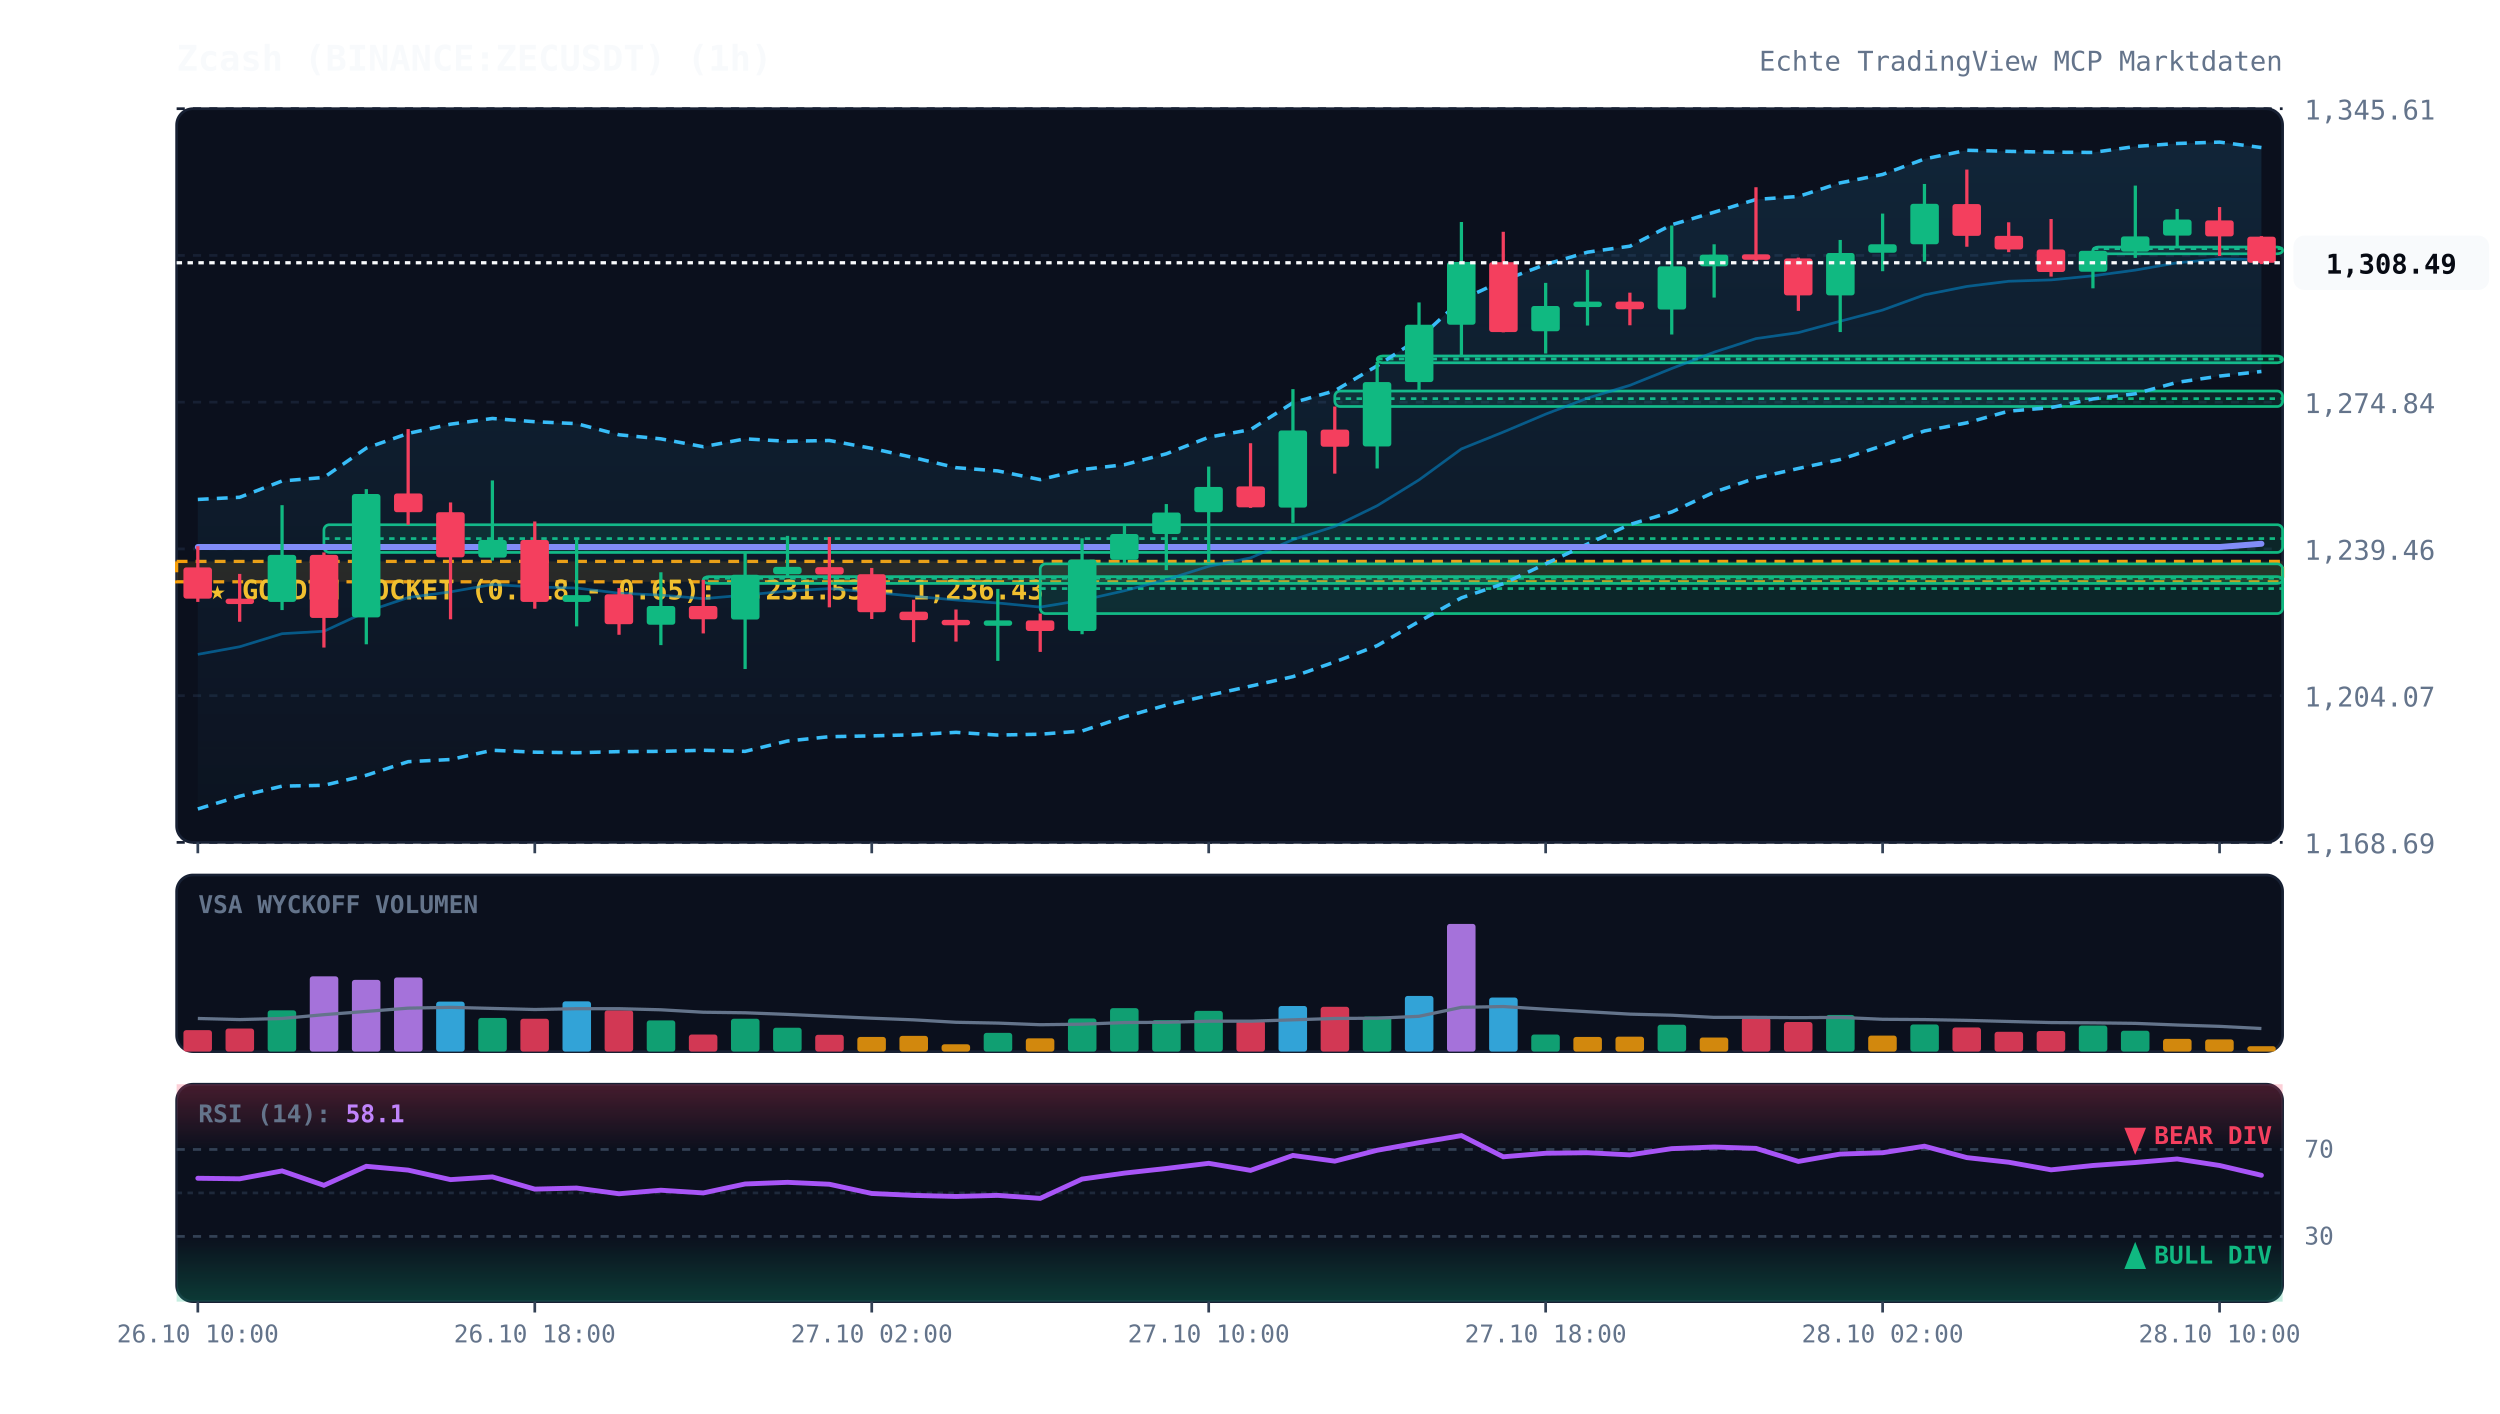
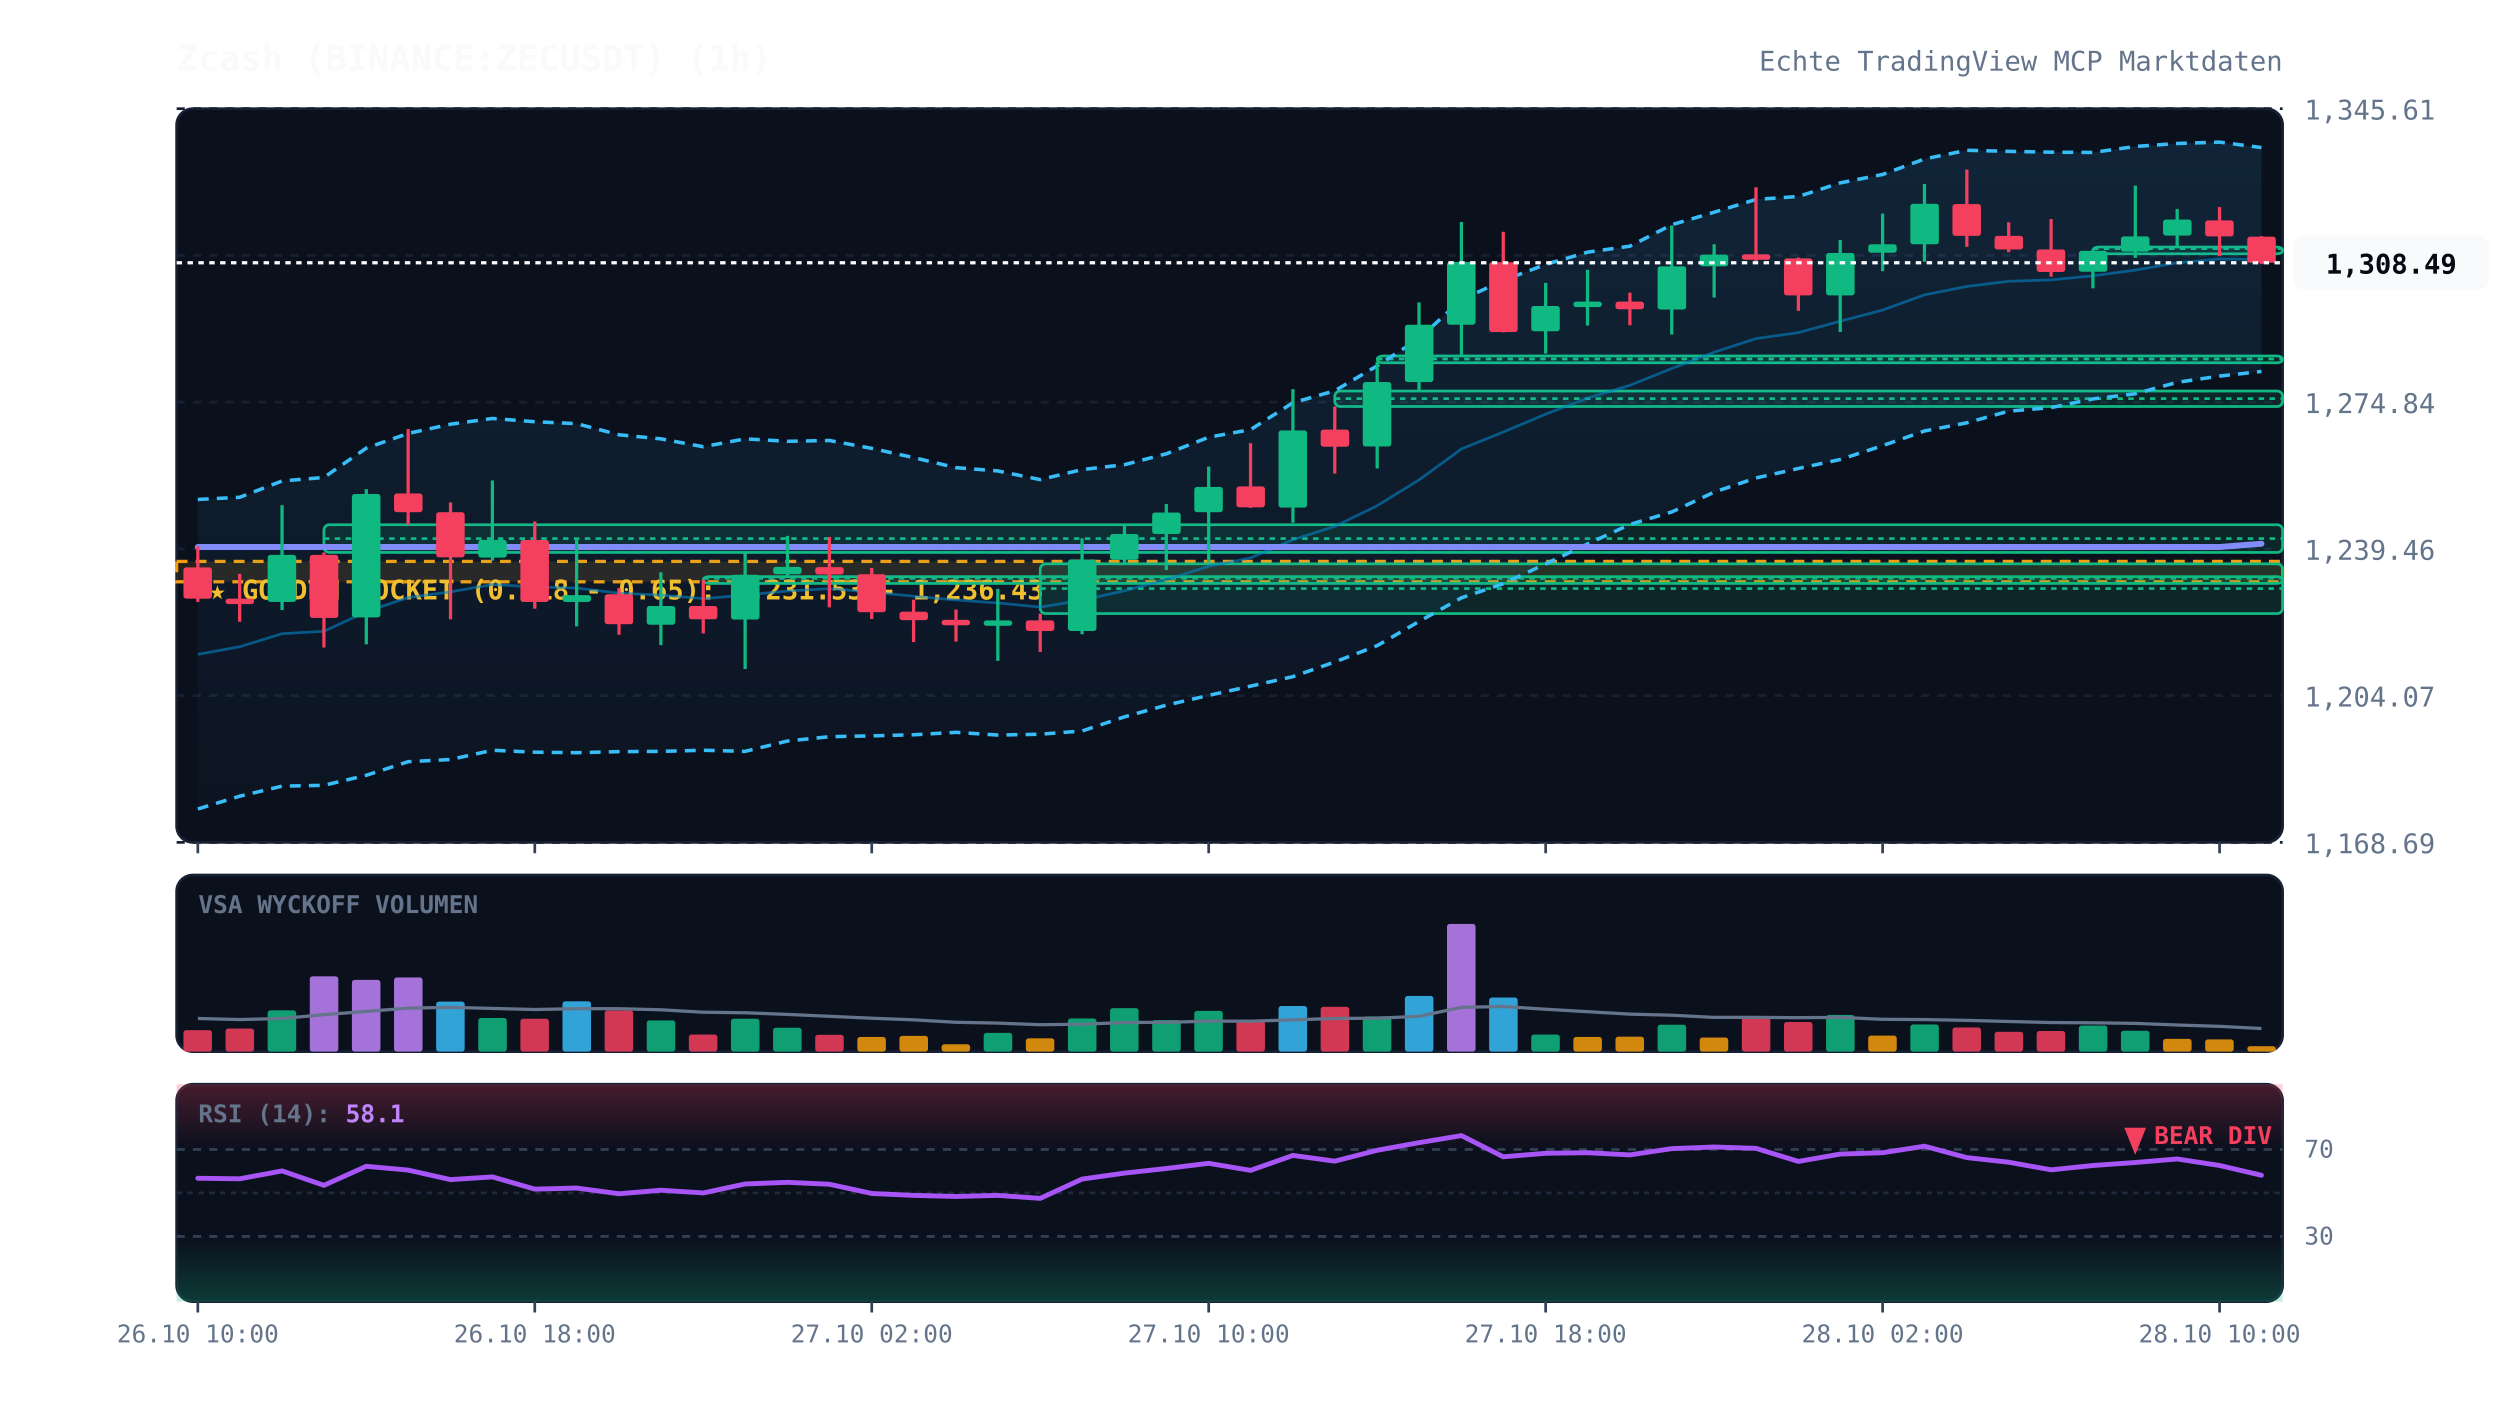
<svg xmlns="http://www.w3.org/2000/svg" viewBox="0 0 920 520" width="100%" height="100%" style="background:#070a13; font-family:'JetBrains Mono', monospace;">
  <defs>
    <linearGradient id="cloud-grad" x1="0%" y1="0%" x2="0%" y2="100%">
      <stop offset="0%" stop-color="#38bdf8" stop-opacity="0.12" />
      <stop offset="100%" stop-color="#38bdf8" stop-opacity="0.02" />
    </linearGradient>
    <linearGradient id="rsi-overbought" x1="0%" y1="0%" x2="0%" y2="100%">
      <stop offset="0%" stop-color="#f43f5e" stop-opacity="0.25" />
      <stop offset="100%" stop-color="#f43f5e" stop-opacity="0.0" />
    </linearGradient>
    <linearGradient id="rsi-oversold" x1="0%" y1="0%" x2="0%" y2="100%">
      <stop offset="0%" stop-color="#10b981" stop-opacity="0.0" />
      <stop offset="100%" stop-color="#10b981" stop-opacity="0.25" />
    </linearGradient>
  </defs>
  <rect x="65" y="40" width="775" height="270" fill="#0b101d" rx="6" stroke="#172033" stroke-width="1" />
  <rect x="65" y="322" width="775" height="65" fill="#0b101d" rx="6" stroke="#172033" stroke-width="1" />
  <rect x="65" y="399" width="775" height="80" fill="#0b101d" rx="6" stroke="#172033" stroke-width="1" />
  <line x1="65" y1="310.0" x2="840" y2="310.0" stroke="#172033" stroke-dasharray="3,3" stroke-width="1" />
  <text x="848" y="314.0" fill="#64748b" font-size="10" text-anchor="start">1,168.69</text>
  <line x1="65" y1="256.0" x2="840" y2="256.0" stroke="#172033" stroke-dasharray="3,3" stroke-width="1" />
  <text x="848" y="260.0" fill="#64748b" font-size="10" text-anchor="start">1,204.07</text>
  <line x1="65" y1="202.0" x2="840" y2="202.0" stroke="#172033" stroke-dasharray="3,3" stroke-width="1" />
  <text x="848" y="206.0" fill="#64748b" font-size="10" text-anchor="start">1,239.46</text>
  <line x1="65" y1="148.0" x2="840" y2="148.0" stroke="#172033" stroke-dasharray="3,3" stroke-width="1" />
  <text x="848" y="152.0" fill="#64748b" font-size="10" text-anchor="start">1,274.84</text>
  <line x1="65" y1="94.0" x2="840" y2="94.0" stroke="#172033" stroke-dasharray="3,3" stroke-width="1" />
  <text x="848" y="98.0" fill="#64748b" font-size="10" text-anchor="start">1,310.23</text>
  <line x1="65" y1="40.0" x2="840" y2="40.0" stroke="#172033" stroke-dasharray="3,3" stroke-width="1" />
  <text x="848" y="44.0" fill="#64748b" font-size="10" text-anchor="start">1,345.61</text>
  <rect x="65" y="206.6" width="775" height="7.5" fill="rgba(245, 158, 11, 0.12)" stroke="#f59e0b" stroke-dasharray="4,3" stroke-width="1.2" />
  <text x="77" y="220.6" fill="#fbbf24" font-size="10" font-weight="bold">★ GOLDEN POCKET (0.618 - 0.65): 1,231.53 - 1,236.43</text>
  <rect x="119.2" y="193.1" width="720.8" height="10.2" fill="rgba(16, 185, 129, 0.13)" stroke="#10b981" stroke-width="1" rx="2" />
  <line x1="119.2" y1="198.2" x2="840" y2="198.2" stroke="#10b981" stroke-dasharray="2,2" stroke-width="1" />
  <rect x="258.8" y="212.2" width="581.2" height="2.5" fill="rgba(16, 185, 129, 0.13)" stroke="#10b981" stroke-width="1" rx="2" />
  <line x1="258.8" y1="212.8" x2="840" y2="212.8" stroke="#10b981" stroke-dasharray="2,2" stroke-width="1" />
  <rect x="382.8" y="207.5" width="457.2" height="18.3" fill="rgba(16, 185, 129, 0.13)" stroke="#10b981" stroke-width="1" rx="2" />
  <line x1="382.8" y1="216.6" x2="840" y2="216.6" stroke="#10b981" stroke-dasharray="2,2" stroke-width="1" />
  <rect x="491.2" y="143.9" width="348.8" height="5.7" fill="rgba(16, 185, 129, 0.13)" stroke="#10b981" stroke-width="1" rx="2" />
  <line x1="491.2" y1="146.7" x2="840" y2="146.7" stroke="#10b981" stroke-dasharray="2,2" stroke-width="1" />
  <rect x="506.8" y="131.0" width="333.2" height="2.5" fill="rgba(16, 185, 129, 0.13)" stroke="#10b981" stroke-width="1" rx="2" />
  <line x1="506.8" y1="132.1" x2="840" y2="132.1" stroke="#10b981" stroke-dasharray="2,2" stroke-width="1" />
  <rect x="770.2" y="90.9" width="69.8" height="2.5" fill="rgba(16, 185, 129, 0.13)" stroke="#10b981" stroke-width="1" rx="2" />
  <line x1="770.2" y1="91.5" x2="840" y2="91.5" stroke="#10b981" stroke-dasharray="2,2" stroke-width="1" />
  <polygon points="72.8,183.8 88.2,183.0 103.8,177.0 119.2,175.7 134.8,164.9 150.2,159.5 165.8,156.1 181.2,154.0 196.8,155.2 212.2,155.9 227.8,160.0 243.2,161.5 258.8,164.4 274.2,161.5 289.8,162.4 305.2,162.1 320.8,165.0 336.2,168.4 351.8,172.1 367.2,173.3 382.8,176.5 398.2,172.8 413.8,171.0 429.2,167.0 444.8,160.9 460.2,158.1 475.8,148.2 491.2,143.8 506.8,134.6 522.2,124.6 537.8,110.3 553.2,103.2 568.8,97.3 584.2,92.8 599.8,90.6 615.2,82.7 630.8,78.1 646.2,73.4 661.8,72.3 677.2,67.3 692.8,64.2 708.2,58.5 723.8,55.3 739.2,55.7 754.8,56.0 770.2,56.1 785.8,53.9 801.2,52.8 816.8,52.3 832.2,54.3 832.2,136.7 816.8,138.4 801.2,140.7 785.8,144.9 770.2,146.8 754.8,150.0 739.2,151.3 723.8,155.6 708.2,158.6 692.8,164.0 677.2,169.1 661.8,172.4 646.2,175.9 630.8,181.1 615.2,188.4 599.8,193.0 584.2,200.2 568.8,207.5 553.2,214.8 537.8,220.0 522.2,228.7 506.8,237.6 491.2,243.6 475.8,249.0 460.2,252.5 444.8,255.9 429.2,259.5 413.8,263.8 398.2,269.0 382.8,270.2 367.2,270.5 351.8,269.5 336.2,270.4 320.8,270.8 305.2,271.1 289.8,272.7 274.2,276.5 258.8,276.1 243.2,276.5 227.8,276.6 212.2,277.0 196.8,276.8 181.2,276.1 165.8,279.5 150.2,280.3 134.8,285.3 119.2,289.0 103.8,289.3 88.2,293.0 72.8,297.7" fill="url(#cloud-grad)" />
  <polyline points="72.8,183.8 88.2,183.0 103.8,177.0 119.2,175.7 134.8,164.9 150.2,159.5 165.8,156.1 181.2,154.0 196.8,155.2 212.2,155.9 227.8,160.0 243.2,161.5 258.8,164.4 274.2,161.5 289.8,162.4 305.2,162.1 320.8,165.0 336.2,168.4 351.8,172.1 367.2,173.3 382.8,176.5 398.2,172.8 413.8,171.0 429.2,167.0 444.8,160.9 460.2,158.1 475.8,148.2 491.2,143.8 506.8,134.6 522.2,124.6 537.8,110.3 553.2,103.2 568.8,97.3 584.2,92.8 599.8,90.6 615.2,82.7 630.8,78.1 646.2,73.4 661.8,72.3 677.2,67.3 692.8,64.2 708.2,58.5 723.8,55.3 739.2,55.7 754.8,56.0 770.2,56.1 785.8,53.9 801.2,52.8 816.8,52.3 832.2,54.3" fill="none" stroke="#38bdf8" stroke-width="1.3" stroke-dasharray="4,3" />
  <polyline points="72.8,297.7 88.2,293.0 103.8,289.3 119.2,289.0 134.8,285.3 150.2,280.3 165.8,279.5 181.2,276.1 196.8,276.8 212.2,277.0 227.8,276.6 243.2,276.5 258.8,276.1 274.2,276.5 289.8,272.7 305.2,271.1 320.8,270.8 336.2,270.4 351.8,269.5 367.2,270.5 382.8,270.2 398.2,269.0 413.8,263.8 429.2,259.5 444.8,255.9 460.2,252.5 475.8,249.0 491.2,243.6 506.8,237.6 522.2,228.7 537.8,220.0 553.2,214.8 568.8,207.5 584.2,200.2 599.8,193.0 615.2,188.4 630.8,181.1 646.2,175.9 661.8,172.4 677.2,169.1 692.8,164.0 708.2,158.6 723.8,155.6 739.2,151.3 754.8,150.0 770.2,146.8 785.8,144.9 801.2,140.7 816.8,138.4 832.2,136.7" fill="none" stroke="#38bdf8" stroke-width="1.3" stroke-dasharray="4,3" />
  <polyline points="72.8,240.8 88.2,238.0 103.8,233.2 119.2,232.3 134.8,225.1 150.2,219.9 165.8,217.8 181.2,215.1 196.8,216.0 212.2,216.4 227.8,218.3 243.2,219.0 258.8,220.3 274.2,219.0 289.8,217.5 305.2,216.6 320.8,217.9 336.2,219.4 351.8,220.8 367.2,221.9 382.8,223.4 398.2,220.9 413.8,217.4 429.2,213.3 444.8,208.4 460.2,205.3 475.8,198.6 491.2,193.7 506.8,186.1 522.2,176.6 537.8,165.2 553.2,159.0 568.8,152.4 584.2,146.5 599.8,141.8 615.2,135.6 630.8,129.6 646.2,124.6 661.8,122.4 677.2,118.2 692.8,114.1 708.2,108.5 723.8,105.4 739.2,103.5 754.8,103.0 770.2,101.5 785.8,99.4 801.2,96.7 816.8,95.3 832.2,95.5" fill="none" stroke="#0284c7" stroke-width="1.0" stroke-opacity="0.6" />
  <polyline points="72.8,201.3 88.2,201.3 103.8,201.3 119.2,201.3 134.8,201.3 150.2,201.3 165.8,201.3 181.2,201.3 196.8,201.3 212.2,201.3 227.8,201.3 243.2,201.3 258.8,201.3 274.2,201.3 289.8,201.3 305.2,201.3 320.8,201.3 336.2,201.3 351.8,201.3 367.2,201.3 382.8,201.3 398.2,201.3 413.8,201.3 429.2,201.3 444.8,201.3 460.2,201.3 475.8,201.3 491.2,201.3 506.8,201.3 522.2,201.3 537.8,201.3 553.2,201.3 568.8,201.3 584.2,201.3 599.8,201.3 615.2,201.3 630.8,201.3 646.2,201.3 661.8,201.3 677.2,201.3 692.8,201.3 708.2,201.3 723.8,201.3 739.2,201.3 754.8,201.3 770.2,201.3 785.8,201.3 801.2,201.3 816.8,201.3 832.2,200.1" fill="none" stroke="#818cf8" stroke-width="2.2" stroke-linecap="round" />
  <line x1="72.8" y1="201.0" x2="72.8" y2="221.5" stroke="#f43f5e" stroke-width="1.2" />
  <rect x="67.5" y="208.8" width="10.5" height="11.5" fill="#f43f5e" rx="1" />
  <line x1="88.2" y1="211.2" x2="88.2" y2="228.8" stroke="#f43f5e" stroke-width="1.2" />
  <rect x="83.0" y="220.3" width="10.5" height="2.0" fill="#f43f5e" rx="1" />
  <line x1="103.8" y1="185.9" x2="103.8" y2="224.5" stroke="#10b981" stroke-width="1.2" />
  <rect x="98.5" y="204.2" width="10.5" height="17.3" fill="#10b981" rx="1" />
  <line x1="119.2" y1="203.3" x2="119.2" y2="238.3" stroke="#f43f5e" stroke-width="1.2" />
  <rect x="114.0" y="204.2" width="10.5" height="23.2" fill="#f43f5e" rx="1" />
  <line x1="134.8" y1="180.0" x2="134.8" y2="237.1" stroke="#10b981" stroke-width="1.2" />
  <rect x="129.5" y="181.8" width="10.5" height="45.4" fill="#10b981" rx="1" />
  <line x1="150.2" y1="157.9" x2="150.2" y2="193.1" stroke="#f43f5e" stroke-width="1.2" />
  <rect x="145.0" y="181.6" width="10.5" height="6.9" fill="#f43f5e" rx="1" />
  <line x1="165.8" y1="184.9" x2="165.8" y2="227.9" stroke="#f43f5e" stroke-width="1.2" />
  <rect x="160.5" y="188.5" width="10.5" height="16.6" fill="#f43f5e" rx="1" />
  <line x1="181.2" y1="176.8" x2="181.2" y2="206.3" stroke="#10b981" stroke-width="1.2" />
  <rect x="176.0" y="198.7" width="10.5" height="6.5" fill="#10b981" rx="1" />
  <line x1="196.8" y1="191.9" x2="196.8" y2="224.0" stroke="#f43f5e" stroke-width="1.2" />
  <rect x="191.5" y="198.7" width="10.5" height="22.8" fill="#f43f5e" rx="1" />
  <line x1="212.2" y1="198.5" x2="212.2" y2="230.5" stroke="#10b981" stroke-width="1.2" />
  <rect x="207.0" y="219.0" width="10.5" height="2.5" fill="#10b981" rx="1" />
  <line x1="227.8" y1="216.4" x2="227.8" y2="233.6" stroke="#f43f5e" stroke-width="1.2" />
  <rect x="222.5" y="218.7" width="10.5" height="11.0" fill="#f43f5e" rx="1" />
  <line x1="243.2" y1="210.6" x2="243.2" y2="237.4" stroke="#10b981" stroke-width="1.2" />
  <rect x="238.0" y="223.0" width="10.5" height="6.9" fill="#10b981" rx="1" />
  <line x1="258.8" y1="213.4" x2="258.8" y2="233.1" stroke="#f43f5e" stroke-width="1.2" />
  <rect x="253.5" y="223.0" width="10.5" height="4.9" fill="#f43f5e" rx="1" />
  <line x1="274.2" y1="202.9" x2="274.2" y2="246.2" stroke="#10b981" stroke-width="1.2" />
  <rect x="269.0" y="211.5" width="10.5" height="16.5" fill="#10b981" rx="1" />
  <line x1="289.8" y1="197.2" x2="289.8" y2="212.2" stroke="#10b981" stroke-width="1.2" />
  <rect x="284.5" y="208.6" width="10.5" height="2.7" fill="#10b981" rx="1" />
  <line x1="305.2" y1="197.6" x2="305.2" y2="223.5" stroke="#f43f5e" stroke-width="1.2" />
  <rect x="300.0" y="208.7" width="10.5" height="2.7" fill="#f43f5e" rx="1" />
  <line x1="320.8" y1="209.0" x2="320.8" y2="227.8" stroke="#f43f5e" stroke-width="1.2" />
  <rect x="315.5" y="211.3" width="10.5" height="14.0" fill="#f43f5e" rx="1" />
  <line x1="336.2" y1="220.7" x2="336.2" y2="236.3" stroke="#f43f5e" stroke-width="1.2" />
  <rect x="331.0" y="225.1" width="10.5" height="3.1" fill="#f43f5e" rx="1" />
  <line x1="351.8" y1="224.3" x2="351.8" y2="236.1" stroke="#f43f5e" stroke-width="1.2" />
  <rect x="346.5" y="228.1" width="10.5" height="2.0" fill="#f43f5e" rx="1" />
  <line x1="367.2" y1="216.7" x2="367.2" y2="243.2" stroke="#10b981" stroke-width="1.2" />
  <rect x="362.0" y="228.3" width="10.5" height="2.0" fill="#10b981" rx="1" />
  <line x1="382.8" y1="225.8" x2="382.8" y2="239.9" stroke="#f43f5e" stroke-width="1.2" />
  <rect x="377.5" y="228.3" width="10.5" height="3.9" fill="#f43f5e" rx="1" />
  <line x1="398.2" y1="198.1" x2="398.2" y2="233.4" stroke="#10b981" stroke-width="1.2" />
  <rect x="393.0" y="205.9" width="10.5" height="26.3" fill="#10b981" rx="1" />
  <line x1="413.8" y1="193.1" x2="413.8" y2="207.5" stroke="#10b981" stroke-width="1.2" />
  <rect x="408.5" y="196.5" width="10.5" height="9.5" fill="#10b981" rx="1" />
  <line x1="429.2" y1="185.5" x2="429.2" y2="209.8" stroke="#10b981" stroke-width="1.2" />
  <rect x="424.0" y="188.6" width="10.5" height="7.9" fill="#10b981" rx="1" />
  <line x1="444.8" y1="171.7" x2="444.8" y2="206.9" stroke="#10b981" stroke-width="1.2" />
  <rect x="439.5" y="179.2" width="10.5" height="9.3" fill="#10b981" rx="1" />
  <line x1="460.2" y1="163.1" x2="460.2" y2="186.9" stroke="#f43f5e" stroke-width="1.2" />
  <rect x="455.0" y="179.0" width="10.5" height="7.7" fill="#f43f5e" rx="1" />
  <line x1="475.8" y1="143.2" x2="475.8" y2="192.4" stroke="#10b981" stroke-width="1.2" />
  <rect x="470.5" y="158.4" width="10.5" height="28.4" fill="#10b981" rx="1" />
  <line x1="491.2" y1="149.6" x2="491.2" y2="174.3" stroke="#f43f5e" stroke-width="1.2" />
  <rect x="486.0" y="158.1" width="10.5" height="6.3" fill="#f43f5e" rx="1" />
  <line x1="506.8" y1="133.2" x2="506.8" y2="172.4" stroke="#10b981" stroke-width="1.2" />
  <rect x="501.5" y="140.6" width="10.5" height="23.7" fill="#10b981" rx="1" />
  <line x1="522.2" y1="111.3" x2="522.2" y2="143.9" stroke="#10b981" stroke-width="1.2" />
  <rect x="517.0" y="119.5" width="10.5" height="21.1" fill="#10b981" rx="1" />
  <line x1="537.8" y1="81.7" x2="537.8" y2="131.0" stroke="#10b981" stroke-width="1.2" />
  <rect x="532.5" y="96.4" width="10.5" height="23.1" fill="#10b981" rx="1" />
  <line x1="553.2" y1="85.3" x2="553.2" y2="122.3" stroke="#f43f5e" stroke-width="1.2" />
  <rect x="548.0" y="96.5" width="10.5" height="25.7" fill="#f43f5e" rx="1" />
  <line x1="568.8" y1="104.1" x2="568.8" y2="130.1" stroke="#10b981" stroke-width="1.2" />
  <rect x="563.5" y="112.6" width="10.5" height="9.3" fill="#10b981" rx="1" />
  <line x1="584.2" y1="99.3" x2="584.2" y2="119.8" stroke="#10b981" stroke-width="1.2" />
  <rect x="579.0" y="111.0" width="10.5" height="2.0" fill="#10b981" rx="1" />
  <line x1="599.8" y1="107.7" x2="599.8" y2="119.7" stroke="#f43f5e" stroke-width="1.2" />
  <rect x="594.5" y="111.0" width="10.5" height="2.8" fill="#f43f5e" rx="1" />
  <line x1="615.2" y1="83.0" x2="615.2" y2="123.1" stroke="#10b981" stroke-width="1.2" />
  <rect x="610.0" y="98.0" width="10.5" height="15.9" fill="#10b981" rx="1" />
  <line x1="630.8" y1="89.9" x2="630.8" y2="109.5" stroke="#10b981" stroke-width="1.2" />
  <rect x="625.5" y="93.7" width="10.5" height="4.3" fill="#10b981" rx="1" />
  <line x1="646.2" y1="68.9" x2="646.2" y2="96.0" stroke="#f43f5e" stroke-width="1.2" />
  <rect x="641.0" y="93.6" width="10.5" height="2.0" fill="#f43f5e" rx="1" />
  <line x1="661.8" y1="94.8" x2="661.8" y2="114.4" stroke="#f43f5e" stroke-width="1.2" />
  <rect x="656.5" y="95.1" width="10.5" height="13.6" fill="#f43f5e" rx="1" />
  <line x1="677.2" y1="88.3" x2="677.2" y2="122.2" stroke="#10b981" stroke-width="1.2" />
  <rect x="672.0" y="93.1" width="10.5" height="15.6" fill="#10b981" rx="1" />
  <line x1="692.8" y1="78.6" x2="692.8" y2="99.8" stroke="#10b981" stroke-width="1.2" />
  <rect x="687.5" y="89.9" width="10.5" height="3.1" fill="#10b981" rx="1" />
  <line x1="708.2" y1="67.7" x2="708.2" y2="96.3" stroke="#10b981" stroke-width="1.2" />
  <rect x="703.0" y="75.0" width="10.5" height="14.9" fill="#10b981" rx="1" />
  <line x1="723.8" y1="62.4" x2="723.8" y2="90.8" stroke="#f43f5e" stroke-width="1.2" />
  <rect x="718.5" y="75.1" width="10.5" height="11.7" fill="#f43f5e" rx="1" />
  <line x1="739.2" y1="81.8" x2="739.2" y2="92.8" stroke="#f43f5e" stroke-width="1.2" />
  <rect x="734.0" y="86.8" width="10.5" height="5.0" fill="#f43f5e" rx="1" />
  <line x1="754.8" y1="80.6" x2="754.8" y2="101.8" stroke="#f43f5e" stroke-width="1.2" />
  <rect x="749.5" y="91.8" width="10.5" height="8.3" fill="#f43f5e" rx="1" />
  <line x1="770.2" y1="92.2" x2="770.2" y2="106.1" stroke="#10b981" stroke-width="1.2" />
  <rect x="765.0" y="92.3" width="10.5" height="7.7" fill="#10b981" rx="1" />
  <line x1="785.8" y1="68.3" x2="785.8" y2="94.9" stroke="#10b981" stroke-width="1.2" />
  <rect x="780.5" y="87.0" width="10.5" height="5.6" fill="#10b981" rx="1" />
  <line x1="801.2" y1="76.9" x2="801.2" y2="90.9" stroke="#10b981" stroke-width="1.2" />
  <rect x="796.0" y="80.8" width="10.5" height="5.9" fill="#10b981" rx="1" />
  <line x1="816.8" y1="76.2" x2="816.8" y2="94.2" stroke="#f43f5e" stroke-width="1.2" />
  <rect x="811.5" y="81.1" width="10.5" height="5.9" fill="#f43f5e" rx="1" />
  <line x1="832.2" y1="86.9" x2="832.2" y2="97.2" stroke="#f43f5e" stroke-width="1.2" />
  <rect x="827.0" y="87.1" width="10.5" height="9.6" fill="#f43f5e" rx="1" />
  <line x1="65" y1="96.7" x2="840" y2="96.7" stroke="#f8fafc" stroke-width="1.2" stroke-dasharray="2,2" />
  <rect x="844" y="86.7" width="72" height="20" fill="#f8fafc" rx="4" />
  <text x="880" y="100.7" fill="#070a13" font-size="10" font-weight="bold" text-anchor="middle">1,308.49</text>
  <text x="73" y="336" fill="#64748b" font-size="9" font-weight="bold">VSA WYCKOFF VOLUMEN</text>
  <rect x="67.5" y="379.1" width="10.5" height="7.9" fill="#f43f5e" opacity="0.85" rx="1" />
  <rect x="83.0" y="378.5" width="10.5" height="8.5" fill="#f43f5e" opacity="0.85" rx="1" />
  <rect x="98.5" y="371.8" width="10.5" height="15.2" fill="#10b981" opacity="0.85" rx="1" />
  <rect x="114.0" y="359.3" width="10.5" height="27.7" fill="#c084fc" opacity="0.85" rx="1" />
  <rect x="129.5" y="360.6" width="10.5" height="26.4" fill="#c084fc" opacity="0.85" rx="1" />
  <rect x="145.0" y="359.7" width="10.5" height="27.3" fill="#c084fc" opacity="0.85" rx="1" />
  <rect x="160.5" y="368.6" width="10.5" height="18.4" fill="#38bdf8" opacity="0.85" rx="1" />
  <rect x="176.0" y="374.6" width="10.5" height="12.4" fill="#10b981" opacity="0.85" rx="1" />
  <rect x="191.5" y="374.9" width="10.5" height="12.1" fill="#f43f5e" opacity="0.85" rx="1" />
  <rect x="207.0" y="368.5" width="10.5" height="18.5" fill="#38bdf8" opacity="0.85" rx="1" />
  <rect x="222.5" y="371.8" width="10.5" height="15.2" fill="#f43f5e" opacity="0.85" rx="1" />
  <rect x="238.0" y="375.5" width="10.5" height="11.5" fill="#10b981" opacity="0.85" rx="1" />
  <rect x="253.5" y="380.7" width="10.5" height="6.3" fill="#f43f5e" opacity="0.85" rx="1" />
  <rect x="269.0" y="374.9" width="10.5" height="12.1" fill="#10b981" opacity="0.85" rx="1" />
  <rect x="284.5" y="378.2" width="10.5" height="8.8" fill="#10b981" opacity="0.85" rx="1" />
  <rect x="300.0" y="380.8" width="10.5" height="6.2" fill="#f43f5e" opacity="0.85" rx="1" />
  <rect x="315.5" y="381.6" width="10.5" height="5.4" fill="#f59e0b" opacity="0.85" rx="1" />
  <rect x="331.0" y="381.2" width="10.5" height="5.8" fill="#f59e0b" opacity="0.85" rx="1" />
  <rect x="346.5" y="384.3" width="10.5" height="2.7" fill="#f59e0b" opacity="0.85" rx="1" />
  <rect x="362.0" y="380.1" width="10.5" height="6.9" fill="#10b981" opacity="0.85" rx="1" />
  <rect x="377.5" y="382.1" width="10.5" height="4.9" fill="#f59e0b" opacity="0.85" rx="1" />
  <rect x="393.0" y="374.8" width="10.5" height="12.2" fill="#10b981" opacity="0.85" rx="1" />
  <rect x="408.5" y="371.0" width="10.5" height="16.0" fill="#10b981" opacity="0.85" rx="1" />
  <rect x="424.0" y="375.4" width="10.5" height="11.6" fill="#10b981" opacity="0.85" rx="1" />
  <rect x="439.5" y="372.0" width="10.5" height="15.0" fill="#10b981" opacity="0.85" rx="1" />
  <rect x="455.0" y="375.6" width="10.5" height="11.4" fill="#f43f5e" opacity="0.85" rx="1" />
  <rect x="470.5" y="370.2" width="10.5" height="16.8" fill="#38bdf8" opacity="0.85" rx="1" />
  <rect x="486.0" y="370.5" width="10.5" height="16.5" fill="#f43f5e" opacity="0.85" rx="1" />
  <rect x="501.5" y="374.1" width="10.5" height="12.9" fill="#10b981" opacity="0.85" rx="1" />
  <rect x="517.0" y="366.5" width="10.5" height="20.5" fill="#38bdf8" opacity="0.85" rx="1" />
  <rect x="532.5" y="340.0" width="10.5" height="47.0" fill="#c084fc" opacity="0.85" rx="1" />
  <rect x="548.0" y="367.1" width="10.5" height="19.9" fill="#38bdf8" opacity="0.85" rx="1" />
  <rect x="563.5" y="380.7" width="10.5" height="6.3" fill="#10b981" opacity="0.85" rx="1" />
  <rect x="579.0" y="381.6" width="10.5" height="5.4" fill="#f59e0b" opacity="0.85" rx="1" />
  <rect x="594.5" y="381.5" width="10.5" height="5.5" fill="#f59e0b" opacity="0.85" rx="1" />
  <rect x="610.0" y="377.1" width="10.5" height="9.9" fill="#10b981" opacity="0.85" rx="1" />
  <rect x="625.5" y="381.8" width="10.5" height="5.2" fill="#f59e0b" opacity="0.85" rx="1" />
  <rect x="641.0" y="374.5" width="10.5" height="12.5" fill="#f43f5e" opacity="0.85" rx="1" />
  <rect x="656.5" y="376.1" width="10.5" height="10.9" fill="#f43f5e" opacity="0.85" rx="1" />
  <rect x="672.0" y="373.5" width="10.5" height="13.5" fill="#10b981" opacity="0.85" rx="1" />
  <rect x="687.5" y="381.1" width="10.5" height="5.9" fill="#f59e0b" opacity="0.85" rx="1" />
  <rect x="703.0" y="377.0" width="10.5" height="10.0" fill="#10b981" opacity="0.85" rx="1" />
  <rect x="718.5" y="378.1" width="10.5" height="8.9" fill="#f43f5e" opacity="0.85" rx="1" />
  <rect x="734.0" y="379.7" width="10.5" height="7.3" fill="#f43f5e" opacity="0.85" rx="1" />
  <rect x="749.5" y="379.4" width="10.5" height="7.6" fill="#f43f5e" opacity="0.85" rx="1" />
  <rect x="765.0" y="377.4" width="10.5" height="9.6" fill="#10b981" opacity="0.85" rx="1" />
  <rect x="780.5" y="379.3" width="10.5" height="7.7" fill="#10b981" opacity="0.85" rx="1" />
  <rect x="796.0" y="382.3" width="10.5" height="4.7" fill="#f59e0b" opacity="0.85" rx="1" />
  <rect x="811.5" y="382.5" width="10.5" height="4.5" fill="#f59e0b" opacity="0.85" rx="1" />
  <rect x="827.0" y="385.0" width="10.5" height="2.0" fill="#f59e0b" opacity="0.85" rx="1" />
  <polyline points="72.8,374.8 88.2,375.2 103.8,374.8 119.2,373.4 134.8,372.2 150.2,371.0 165.8,370.7 181.2,371.1 196.8,371.5 212.2,371.2 227.8,371.2 243.2,371.6 258.8,372.5 274.2,372.7 289.8,373.3 305.2,374.0 320.8,374.7 336.2,375.3 351.8,376.2 367.2,376.5 382.8,377.1 398.2,376.9 413.8,376.3 429.2,376.2 444.8,375.8 460.2,375.8 475.8,375.3 491.2,374.8 506.8,374.7 522.2,374.0 537.8,370.7 553.2,370.4 568.8,371.4 584.2,372.3 599.8,373.2 615.2,373.6 630.8,374.4 646.2,374.4 661.8,374.5 677.2,374.4 692.8,375.1 708.2,375.2 723.8,375.5 739.2,375.9 754.8,376.3 770.2,376.4 785.8,376.6 801.2,377.2 816.8,377.7 832.2,378.5" fill="none" stroke="#64748b" stroke-width="1.2" />
  <rect x="65" y="399" width="775" height="24.0" fill="url(#rsi-overbought)" />
  <rect x="65" y="455.0" width="775" height="24.0" fill="url(#rsi-oversold)" />
  <line x1="65" y1="423.0" x2="840" y2="423.0" stroke="#334155" stroke-dasharray="3,3" stroke-width="1" />
  <text x="848" y="426.0" fill="#64748b" font-size="9">70</text>
  <line x1="65" y1="439.0" x2="840" y2="439.0" stroke="#1e293b" stroke-dasharray="2,2" stroke-width="1" />
  <line x1="65" y1="455.0" x2="840" y2="455.0" stroke="#334155" stroke-dasharray="3,3" stroke-width="1" />
  <text x="848" y="458.0" fill="#64748b" font-size="9">30</text>
  <polyline points="72.8,433.6 88.2,433.8 103.8,430.9 119.2,436.2 134.8,429.2 150.2,430.6 165.8,434.1 181.2,433.1 196.8,437.6 212.2,437.2 227.8,439.3 243.2,438.0 258.8,439.0 274.2,435.7 289.8,435.1 305.2,435.8 320.8,439.2 336.2,439.9 351.8,440.3 367.2,439.9 382.8,441.0 398.2,433.9 413.8,431.7 429.2,430.0 444.8,428.1 460.2,430.7 475.8,425.2 491.2,427.3 506.8,423.3 522.2,420.5 537.8,417.9 553.2,425.7 568.8,424.4 584.2,424.2 599.8,425.0 615.2,422.7 630.8,422.1 646.2,422.6 661.8,427.4 677.2,424.7 692.8,424.2 708.2,421.8 723.8,426.0 739.2,427.7 754.8,430.5 770.2,428.9 785.8,427.8 801.2,426.5 816.8,428.9 832.2,432.5" fill="none" stroke="#a855f7" stroke-width="1.8" stroke-linecap="round" />
-   <g transform="translate(785.75, 467)">
-     <path d="M 0 -10 L 4 0 L -4 0 Z" fill="#10b981" />
-     <text x="7" y="-2" fill="#10b981" font-size="9" font-weight="bold">BULL DIV</text>
-   </g>
  <g transform="translate(785.75, 415)">
    <path d="M 0 10 L 4 0 L -4 0 Z" fill="#f43f5e" />
    <text x="7" y="6" fill="#f43f5e" font-size="9" font-weight="bold">BEAR DIV</text>
  </g>
  <text x="73" y="413" fill="#64748b" font-size="9" font-weight="bold">RSI (14): <tspan fill="#c084fc">58.1</tspan>
  </text>
  <line x1="72.8" y1="310" x2="72.8" y2="314" stroke="#334155" stroke-width="1" />
  <line x1="72.8" y1="479" x2="72.8" y2="483" stroke="#334155" stroke-width="1" />
  <text x="72.8" y="494" fill="#64748b" font-size="9" text-anchor="middle">26.10 10:00</text>
  <line x1="196.8" y1="310" x2="196.8" y2="314" stroke="#334155" stroke-width="1" />
  <line x1="196.8" y1="479" x2="196.8" y2="483" stroke="#334155" stroke-width="1" />
  <text x="196.8" y="494" fill="#64748b" font-size="9" text-anchor="middle">26.10 18:00</text>
  <line x1="320.8" y1="310" x2="320.8" y2="314" stroke="#334155" stroke-width="1" />
  <line x1="320.8" y1="479" x2="320.8" y2="483" stroke="#334155" stroke-width="1" />
  <text x="320.8" y="494" fill="#64748b" font-size="9" text-anchor="middle">27.10 02:00</text>
  <line x1="444.8" y1="310" x2="444.8" y2="314" stroke="#334155" stroke-width="1" />
  <line x1="444.8" y1="479" x2="444.8" y2="483" stroke="#334155" stroke-width="1" />
  <text x="444.8" y="494" fill="#64748b" font-size="9" text-anchor="middle">27.10 10:00</text>
  <line x1="568.8" y1="310" x2="568.8" y2="314" stroke="#334155" stroke-width="1" />
  <line x1="568.8" y1="479" x2="568.8" y2="483" stroke="#334155" stroke-width="1" />
  <text x="568.8" y="494" fill="#64748b" font-size="9" text-anchor="middle">27.10 18:00</text>
  <line x1="692.8" y1="310" x2="692.8" y2="314" stroke="#334155" stroke-width="1" />
  <line x1="692.8" y1="479" x2="692.8" y2="483" stroke="#334155" stroke-width="1" />
  <text x="692.8" y="494" fill="#64748b" font-size="9" text-anchor="middle">28.10 02:00</text>
  <line x1="816.8" y1="310" x2="816.8" y2="314" stroke="#334155" stroke-width="1" />
  <line x1="816.8" y1="479" x2="816.8" y2="483" stroke="#334155" stroke-width="1" />
  <text x="816.8" y="494" fill="#64748b" font-size="9" text-anchor="middle">28.10 10:00</text>
  <text x="65" y="26" fill="#f8fafc" font-size="13" font-weight="bold">Zcash (BINANCE:ZECUSDT) (1h)</text>
  <text x="840" y="26" fill="#64748b" font-size="10" text-anchor="end">Echte TradingView MCP Marktdaten</text>
</svg>
